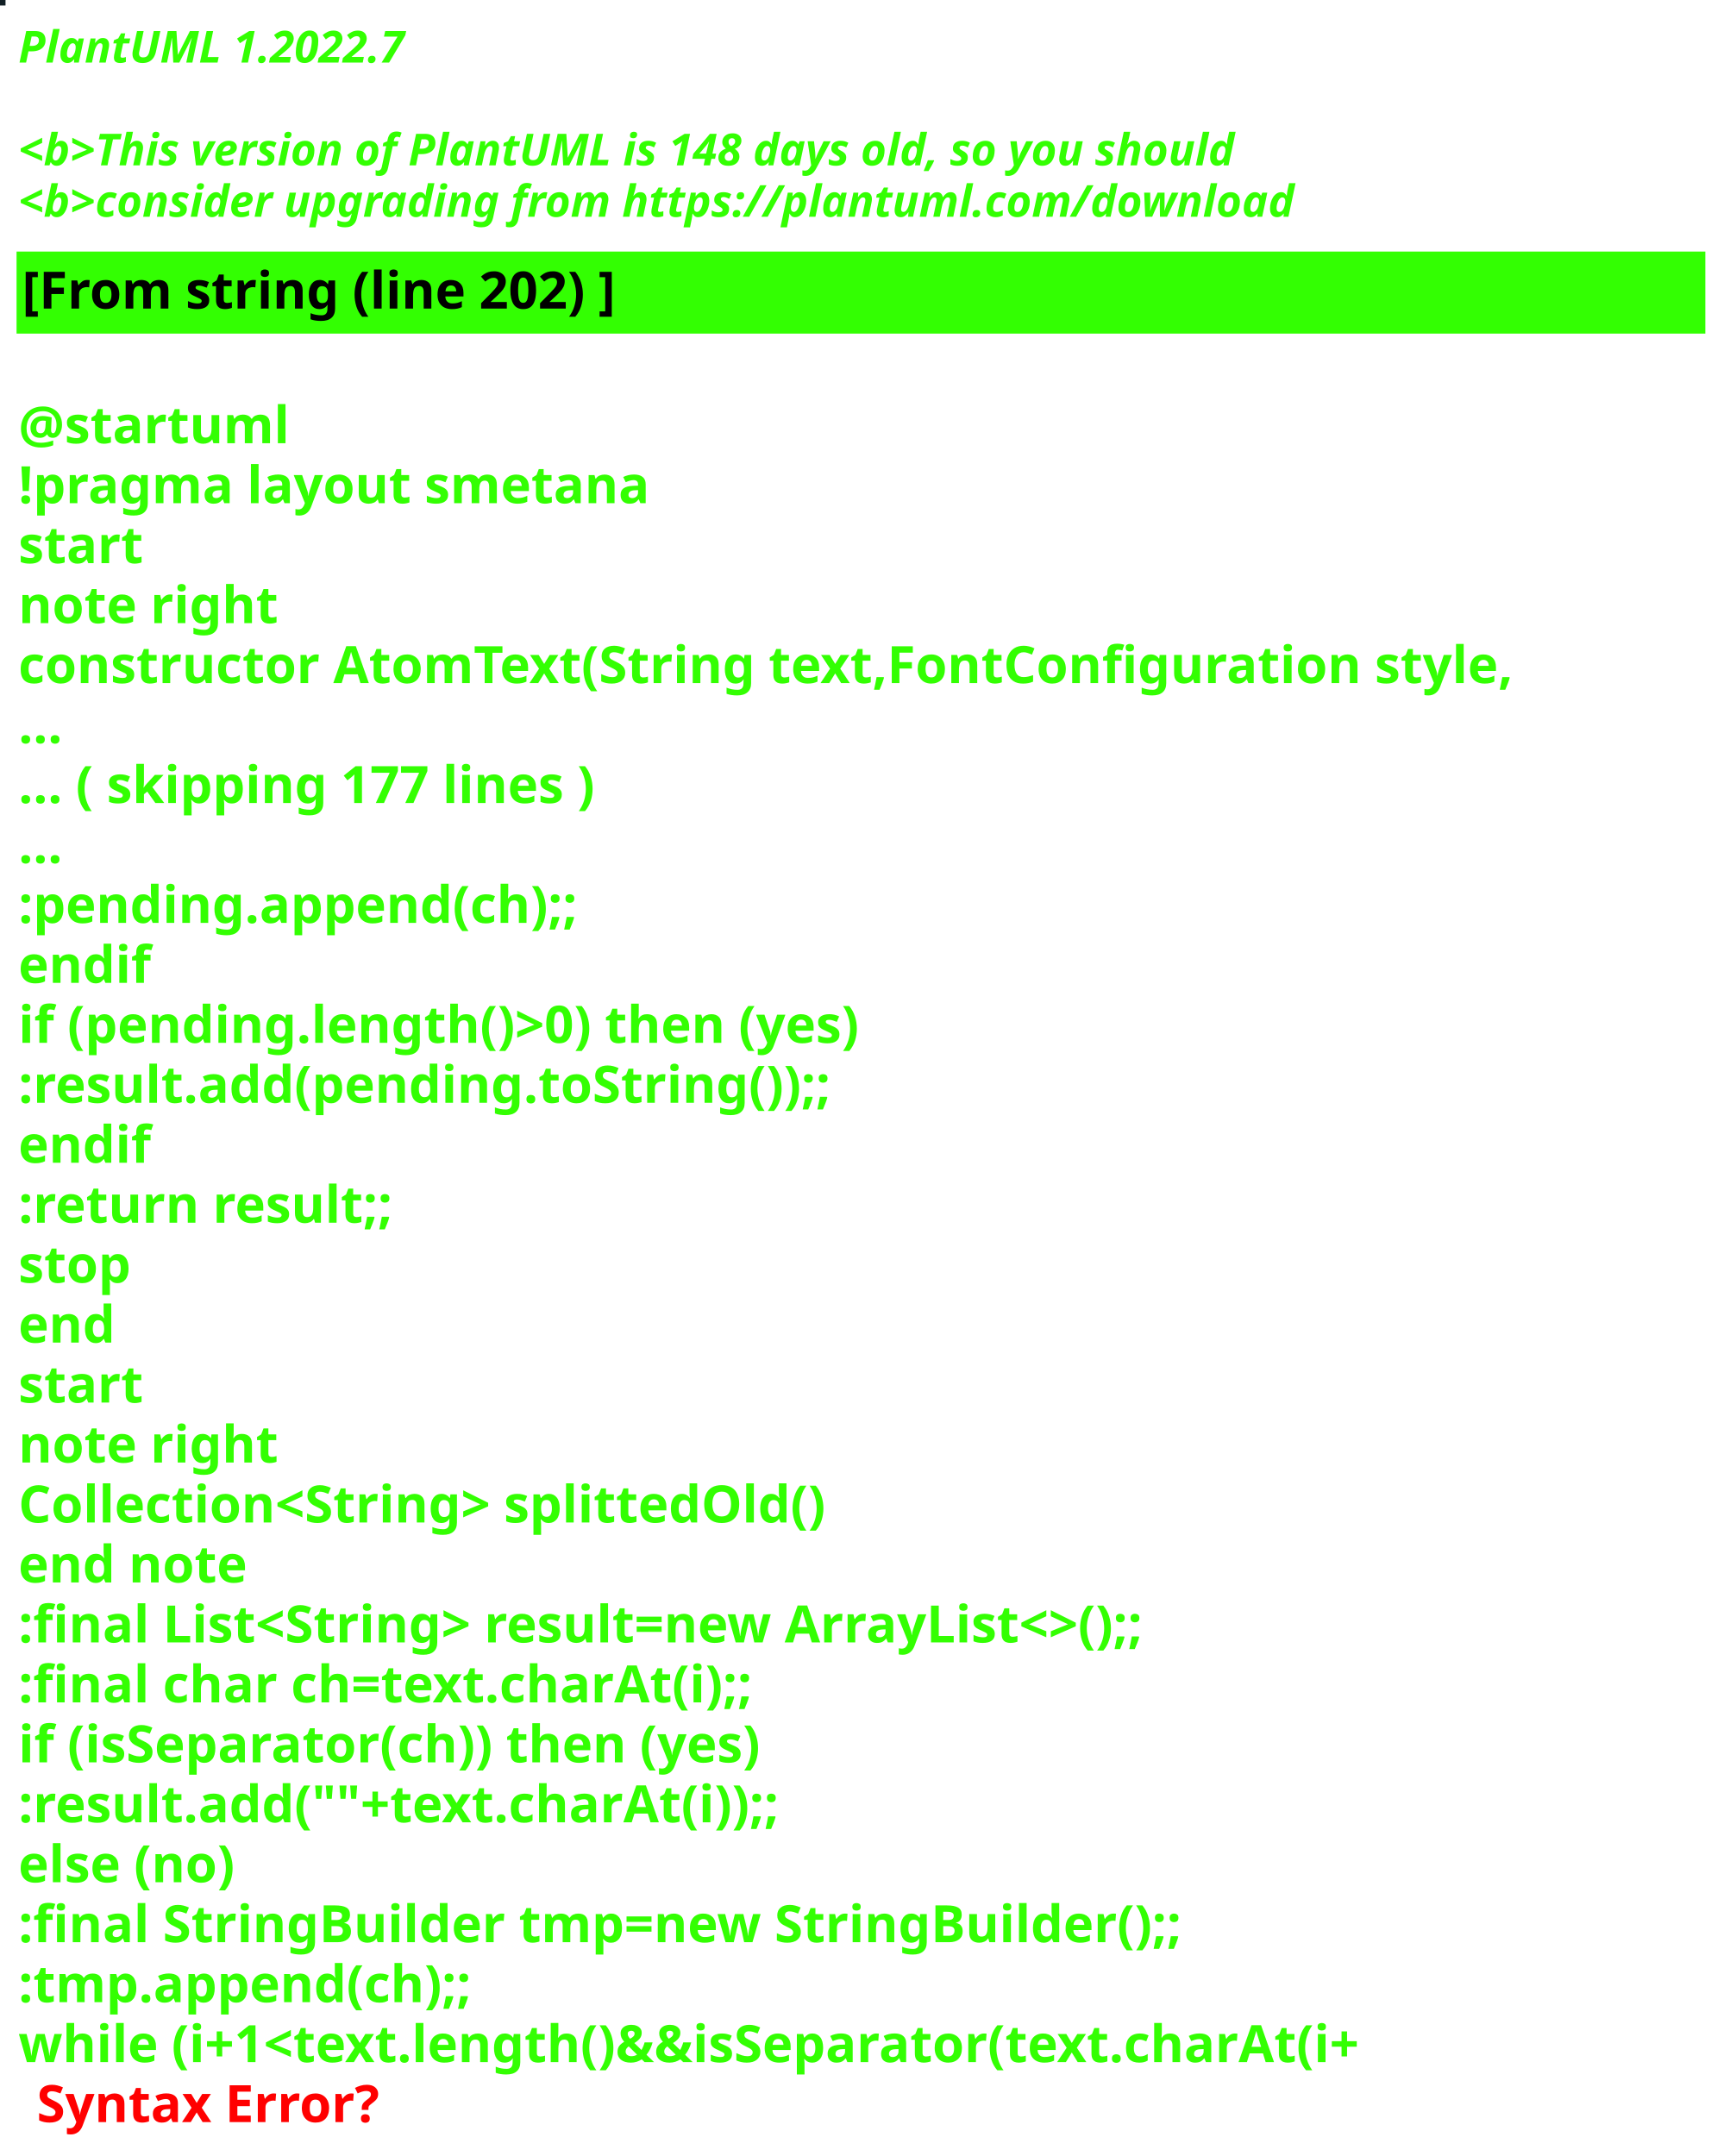
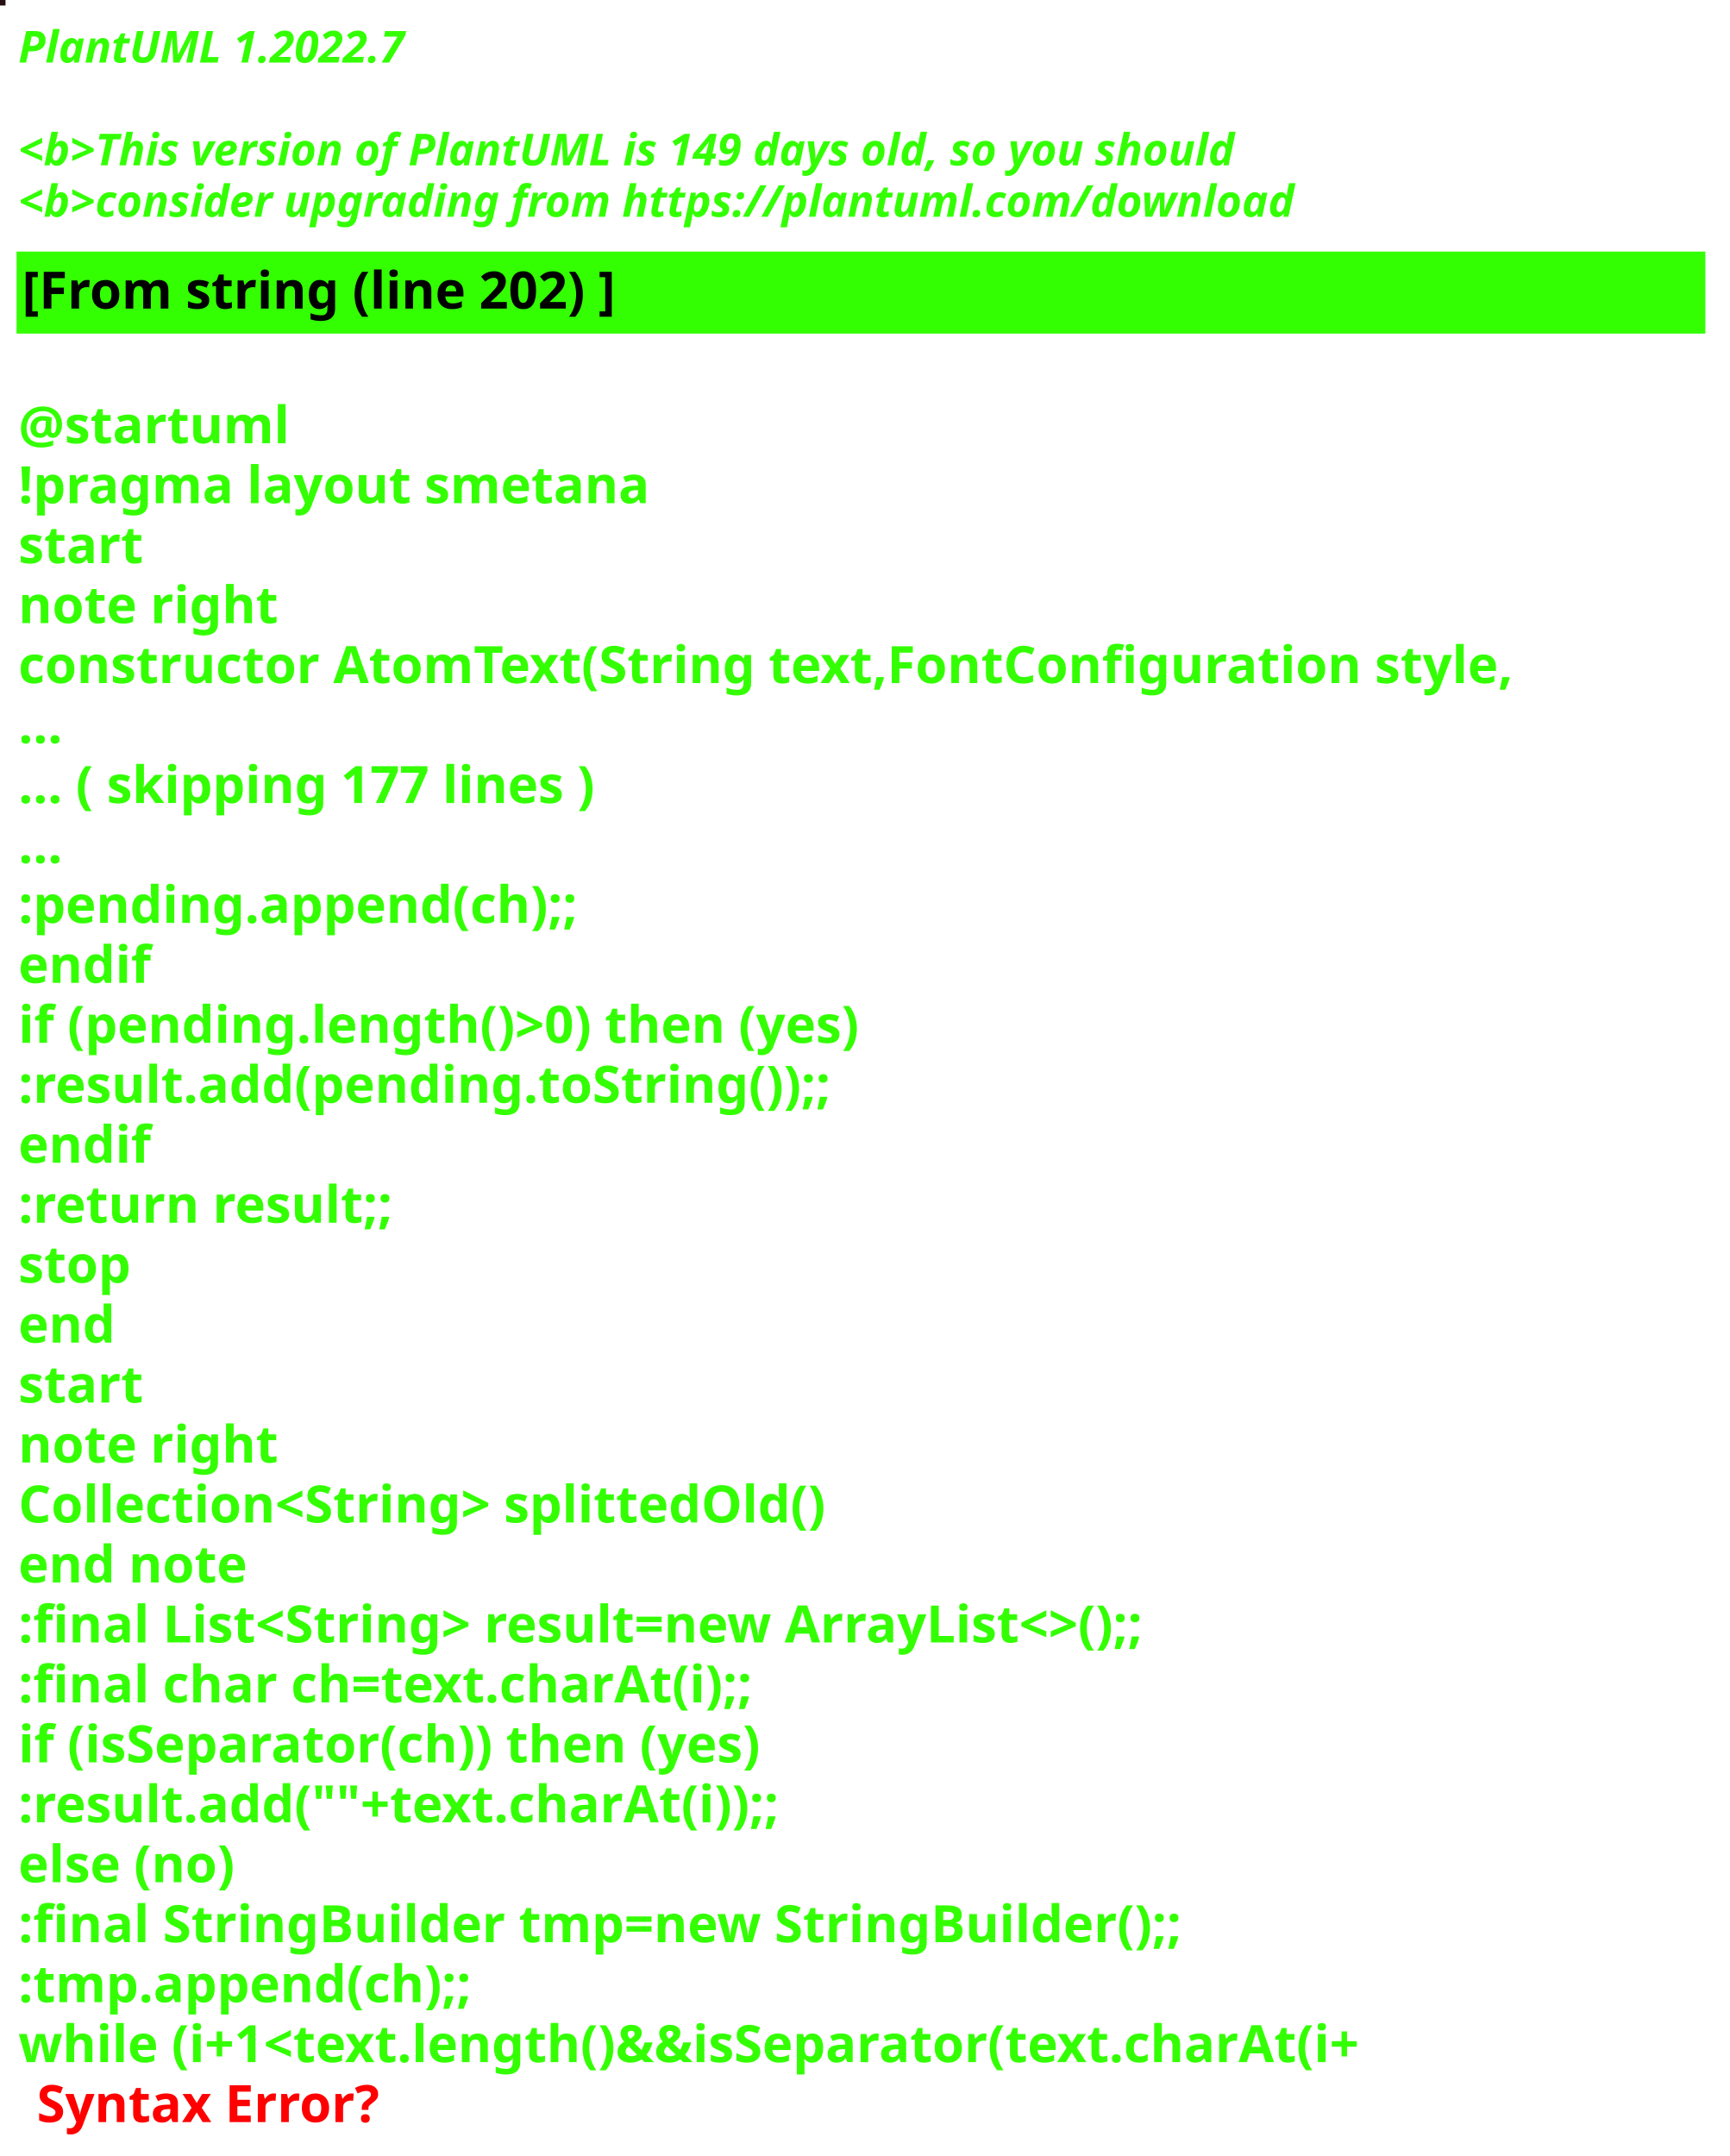
<svg xmlns="http://www.w3.org/2000/svg" contentStyleType="text/css" height="586px" preserveAspectRatio="none" style="width:470px;height:586px;background:#000000;" version="1.1" viewBox="0 0 470 586" width="470px" zoomAndPan="magnify">
  <defs />
  <g>
-     <rect fill="#121F25" height="1" style="stroke:#121F25;stroke-width:1.0;" width="1" x="0" y="0" />
+     <rect fill="#251113" height="1" style="stroke:#251113;stroke-width:1.0;" width="1" x="0" y="0" />
    <text fill="#33FF02" font-family="sans-serif" font-size="12" font-style="italic" font-weight="bold" lengthAdjust="spacing" textLength="127" x="5" y="17">PlantUML 1.2022.7</text>
    <text fill="#33FF02" font-family="sans-serif" font-size="12" font-style="italic" font-weight="bold" lengthAdjust="spacing" textLength="4" x="5" y="30.969"> </text>
-     <text fill="#33FF02" font-family="sans-serif" font-size="12" font-style="italic" font-weight="bold" lengthAdjust="spacing" textLength="399" x="5" y="44.938">&lt;b&gt;This version of PlantUML is 148 days old, so you should</text>
+     <text fill="#33FF02" font-family="sans-serif" font-size="12" font-style="italic" font-weight="bold" lengthAdjust="spacing" textLength="399" x="5" y="44.938">&lt;b&gt;This version of PlantUML is 149 days old, so you should</text>
    <text fill="#33FF02" font-family="sans-serif" font-size="12" font-style="italic" font-weight="bold" lengthAdjust="spacing" textLength="408" x="5" y="58.906">&lt;b&gt;consider upgrading from https://plantuml.com/download</text>
    <rect fill="#33FF02" height="21.297" style="stroke:#33FF02;stroke-width:1.0;" width="458" x="5" y="68.875" />
    <text fill="#000000" font-family="sans-serif" font-size="14" font-weight="bold" lengthAdjust="spacing" textLength="188" x="6" y="83.875">[From string (line 202) ]</text>
    <text fill="#33FF02" font-family="sans-serif" font-size="14" font-weight="bold" lengthAdjust="spacing" textLength="5" x="5" y="104.172"> </text>
    <text fill="#33FF02" font-family="sans-serif" font-size="14" font-weight="bold" lengthAdjust="spacing" textLength="79" x="5" y="120.469">@startuml</text>
    <text fill="#33FF02" font-family="sans-serif" font-size="14" font-weight="bold" lengthAdjust="spacing" textLength="190" x="5" y="136.766">!pragma layout smetana</text>
    <text fill="#33FF02" font-family="sans-serif" font-size="14" font-weight="bold" lengthAdjust="spacing" textLength="37" x="5" y="153.062">start</text>
    <text fill="#33FF02" font-family="sans-serif" font-size="14" font-weight="bold" lengthAdjust="spacing" textLength="78" x="5" y="169.359">note right</text>
    <text fill="#33FF02" font-family="sans-serif" font-size="14" font-weight="bold" lengthAdjust="spacing" textLength="458" x="5" y="185.656">constructor AtomText(String text,FontConfiguration style,</text>
    <text fill="#33FF02" font-family="sans-serif" font-size="14" font-weight="bold" lengthAdjust="spacing" textLength="15" x="5" y="201.953">...</text>
    <text fill="#33FF02" font-family="sans-serif" font-size="14" font-weight="bold" lengthAdjust="spacing" textLength="185" x="5" y="218.25">... ( skipping 177 lines )</text>
    <text fill="#33FF02" font-family="sans-serif" font-size="14" font-weight="bold" lengthAdjust="spacing" textLength="15" x="5" y="234.547">...</text>
    <text fill="#33FF02" font-family="sans-serif" font-size="14" font-weight="bold" lengthAdjust="spacing" textLength="177" x="5" y="250.844">:pending.append(ch);;</text>
    <text fill="#33FF02" font-family="sans-serif" font-size="14" font-weight="bold" lengthAdjust="spacing" textLength="40" x="5" y="267.141">endif</text>
    <text fill="#33FF02" font-family="sans-serif" font-size="14" font-weight="bold" lengthAdjust="spacing" textLength="266" x="5" y="283.438">if (pending.length()&gt;0) then (yes)</text>
    <text fill="#33FF02" font-family="sans-serif" font-size="14" font-weight="bold" lengthAdjust="spacing" textLength="254" x="5" y="299.734">:result.add(pending.toString());;</text>
    <text fill="#33FF02" font-family="sans-serif" font-size="14" font-weight="bold" lengthAdjust="spacing" textLength="40" x="5" y="316.031">endif</text>
    <text fill="#33FF02" font-family="sans-serif" font-size="14" font-weight="bold" lengthAdjust="spacing" textLength="119" x="5" y="332.328">:return result;;</text>
    <text fill="#33FF02" font-family="sans-serif" font-size="14" font-weight="bold" lengthAdjust="spacing" textLength="35" x="5" y="348.625">stop</text>
    <text fill="#33FF02" font-family="sans-serif" font-size="14" font-weight="bold" lengthAdjust="spacing" textLength="30" x="5" y="364.922">end</text>
    <text fill="#33FF02" font-family="sans-serif" font-size="14" font-weight="bold" lengthAdjust="spacing" textLength="37" x="5" y="381.219">start</text>
    <text fill="#33FF02" font-family="sans-serif" font-size="14" font-weight="bold" lengthAdjust="spacing" textLength="78" x="5" y="397.516">note right</text>
    <text fill="#33FF02" font-family="sans-serif" font-size="14" font-weight="bold" lengthAdjust="spacing" textLength="251" x="5" y="413.812">Collection&lt;String&gt; splittedOld()</text>
    <text fill="#33FF02" font-family="sans-serif" font-size="14" font-weight="bold" lengthAdjust="spacing" textLength="71" x="5" y="430.109">end note</text>
    <text fill="#33FF02" font-family="sans-serif" font-size="14" font-weight="bold" lengthAdjust="spacing" textLength="364" x="5" y="446.406">:final List&lt;String&gt; result=new ArrayList&lt;&gt;();;</text>
    <text fill="#33FF02" font-family="sans-serif" font-size="14" font-weight="bold" lengthAdjust="spacing" textLength="231" x="5" y="462.703">:final char ch=text.charAt(i);;</text>
    <text fill="#33FF02" font-family="sans-serif" font-size="14" font-weight="bold" lengthAdjust="spacing" textLength="235" x="5" y="479">if (isSeparator(ch)) then (yes)</text>
    <text fill="#33FF02" font-family="sans-serif" font-size="14" font-weight="bold" lengthAdjust="spacing" textLength="240" x="5" y="495.297">:result.add(""+text.charAt(i));;</text>
    <text fill="#33FF02" font-family="sans-serif" font-size="14" font-weight="bold" lengthAdjust="spacing" textLength="70" x="5" y="511.594">else (no)</text>
    <text fill="#33FF02" font-family="sans-serif" font-size="14" font-weight="bold" lengthAdjust="spacing" textLength="358" x="5" y="527.891">:final StringBuilder tmp=new StringBuilder();;</text>
    <text fill="#33FF02" font-family="sans-serif" font-size="14" font-weight="bold" lengthAdjust="spacing" textLength="143" x="5" y="544.188">:tmp.append(ch);;</text>
    <text fill="#33FF02" font-family="sans-serif" font-size="14" font-weight="bold" lengthAdjust="spacing" text-decoration="wavy underline" textLength="422" x="5" y="560.484">while (i+1&lt;text.length()&amp;&amp;isSeparator(text.charAt(i+</text>
    <text fill="#FF0000" font-family="sans-serif" font-size="14" font-weight="bold" lengthAdjust="spacing" textLength="106" x="10" y="576.781">Syntax Error?</text>
  </g>
</svg>
